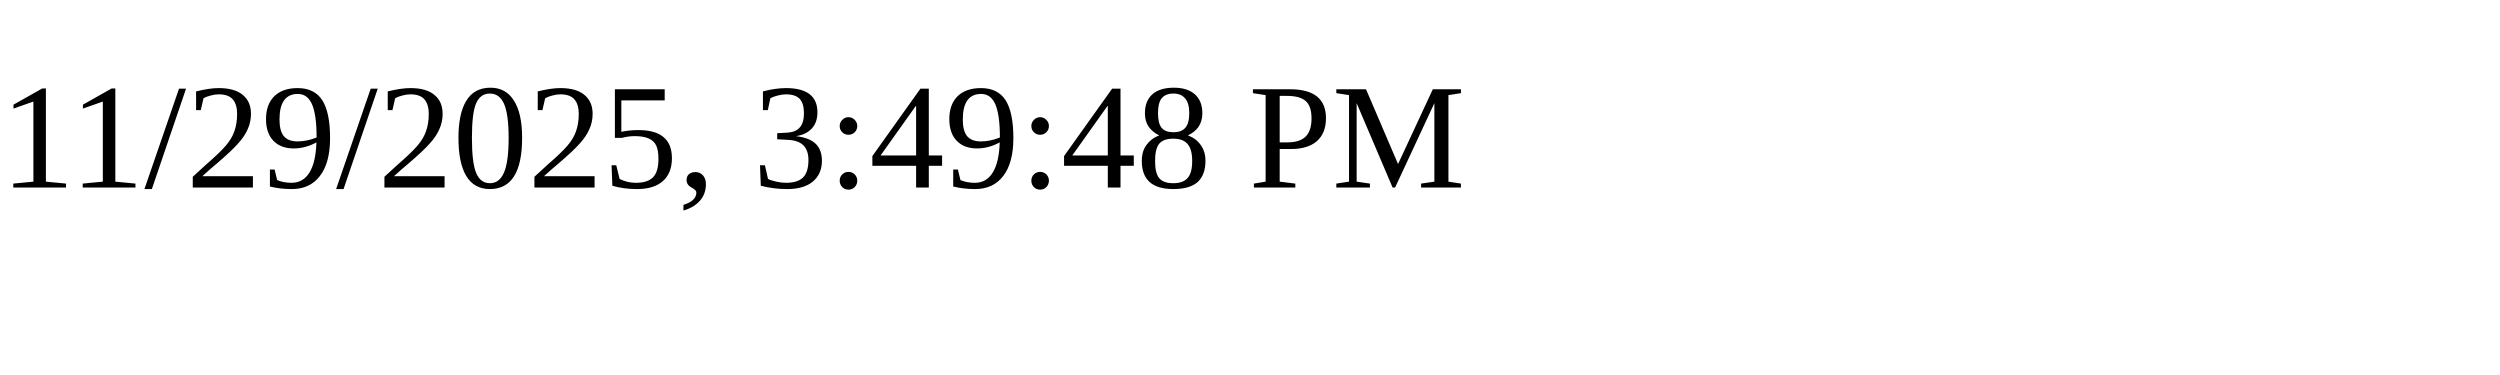
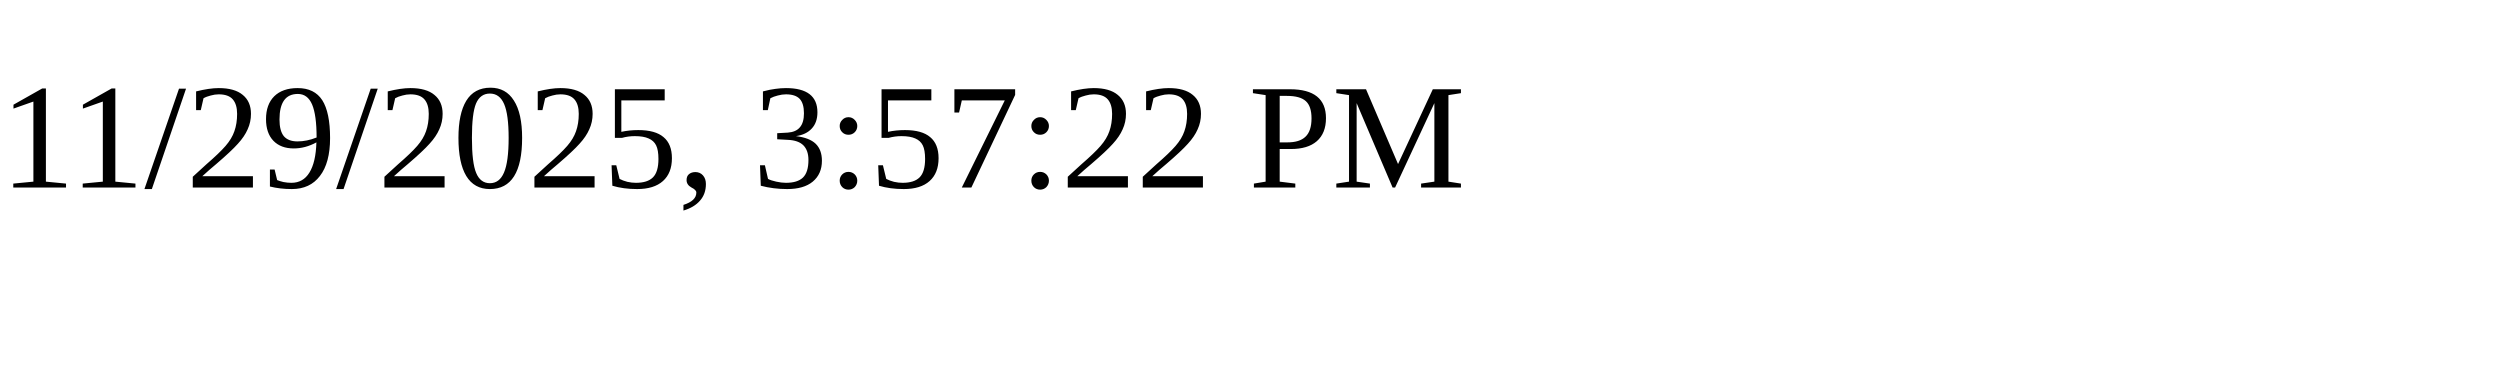
<svg xmlns="http://www.w3.org/2000/svg" height="30" width="200">
-   <text x="0" y="15">11/29/2025, 3:49:48 PM</text>
+   <text x="0" y="15">11/29/2025, 3:57:22 PM</text>
</svg>
